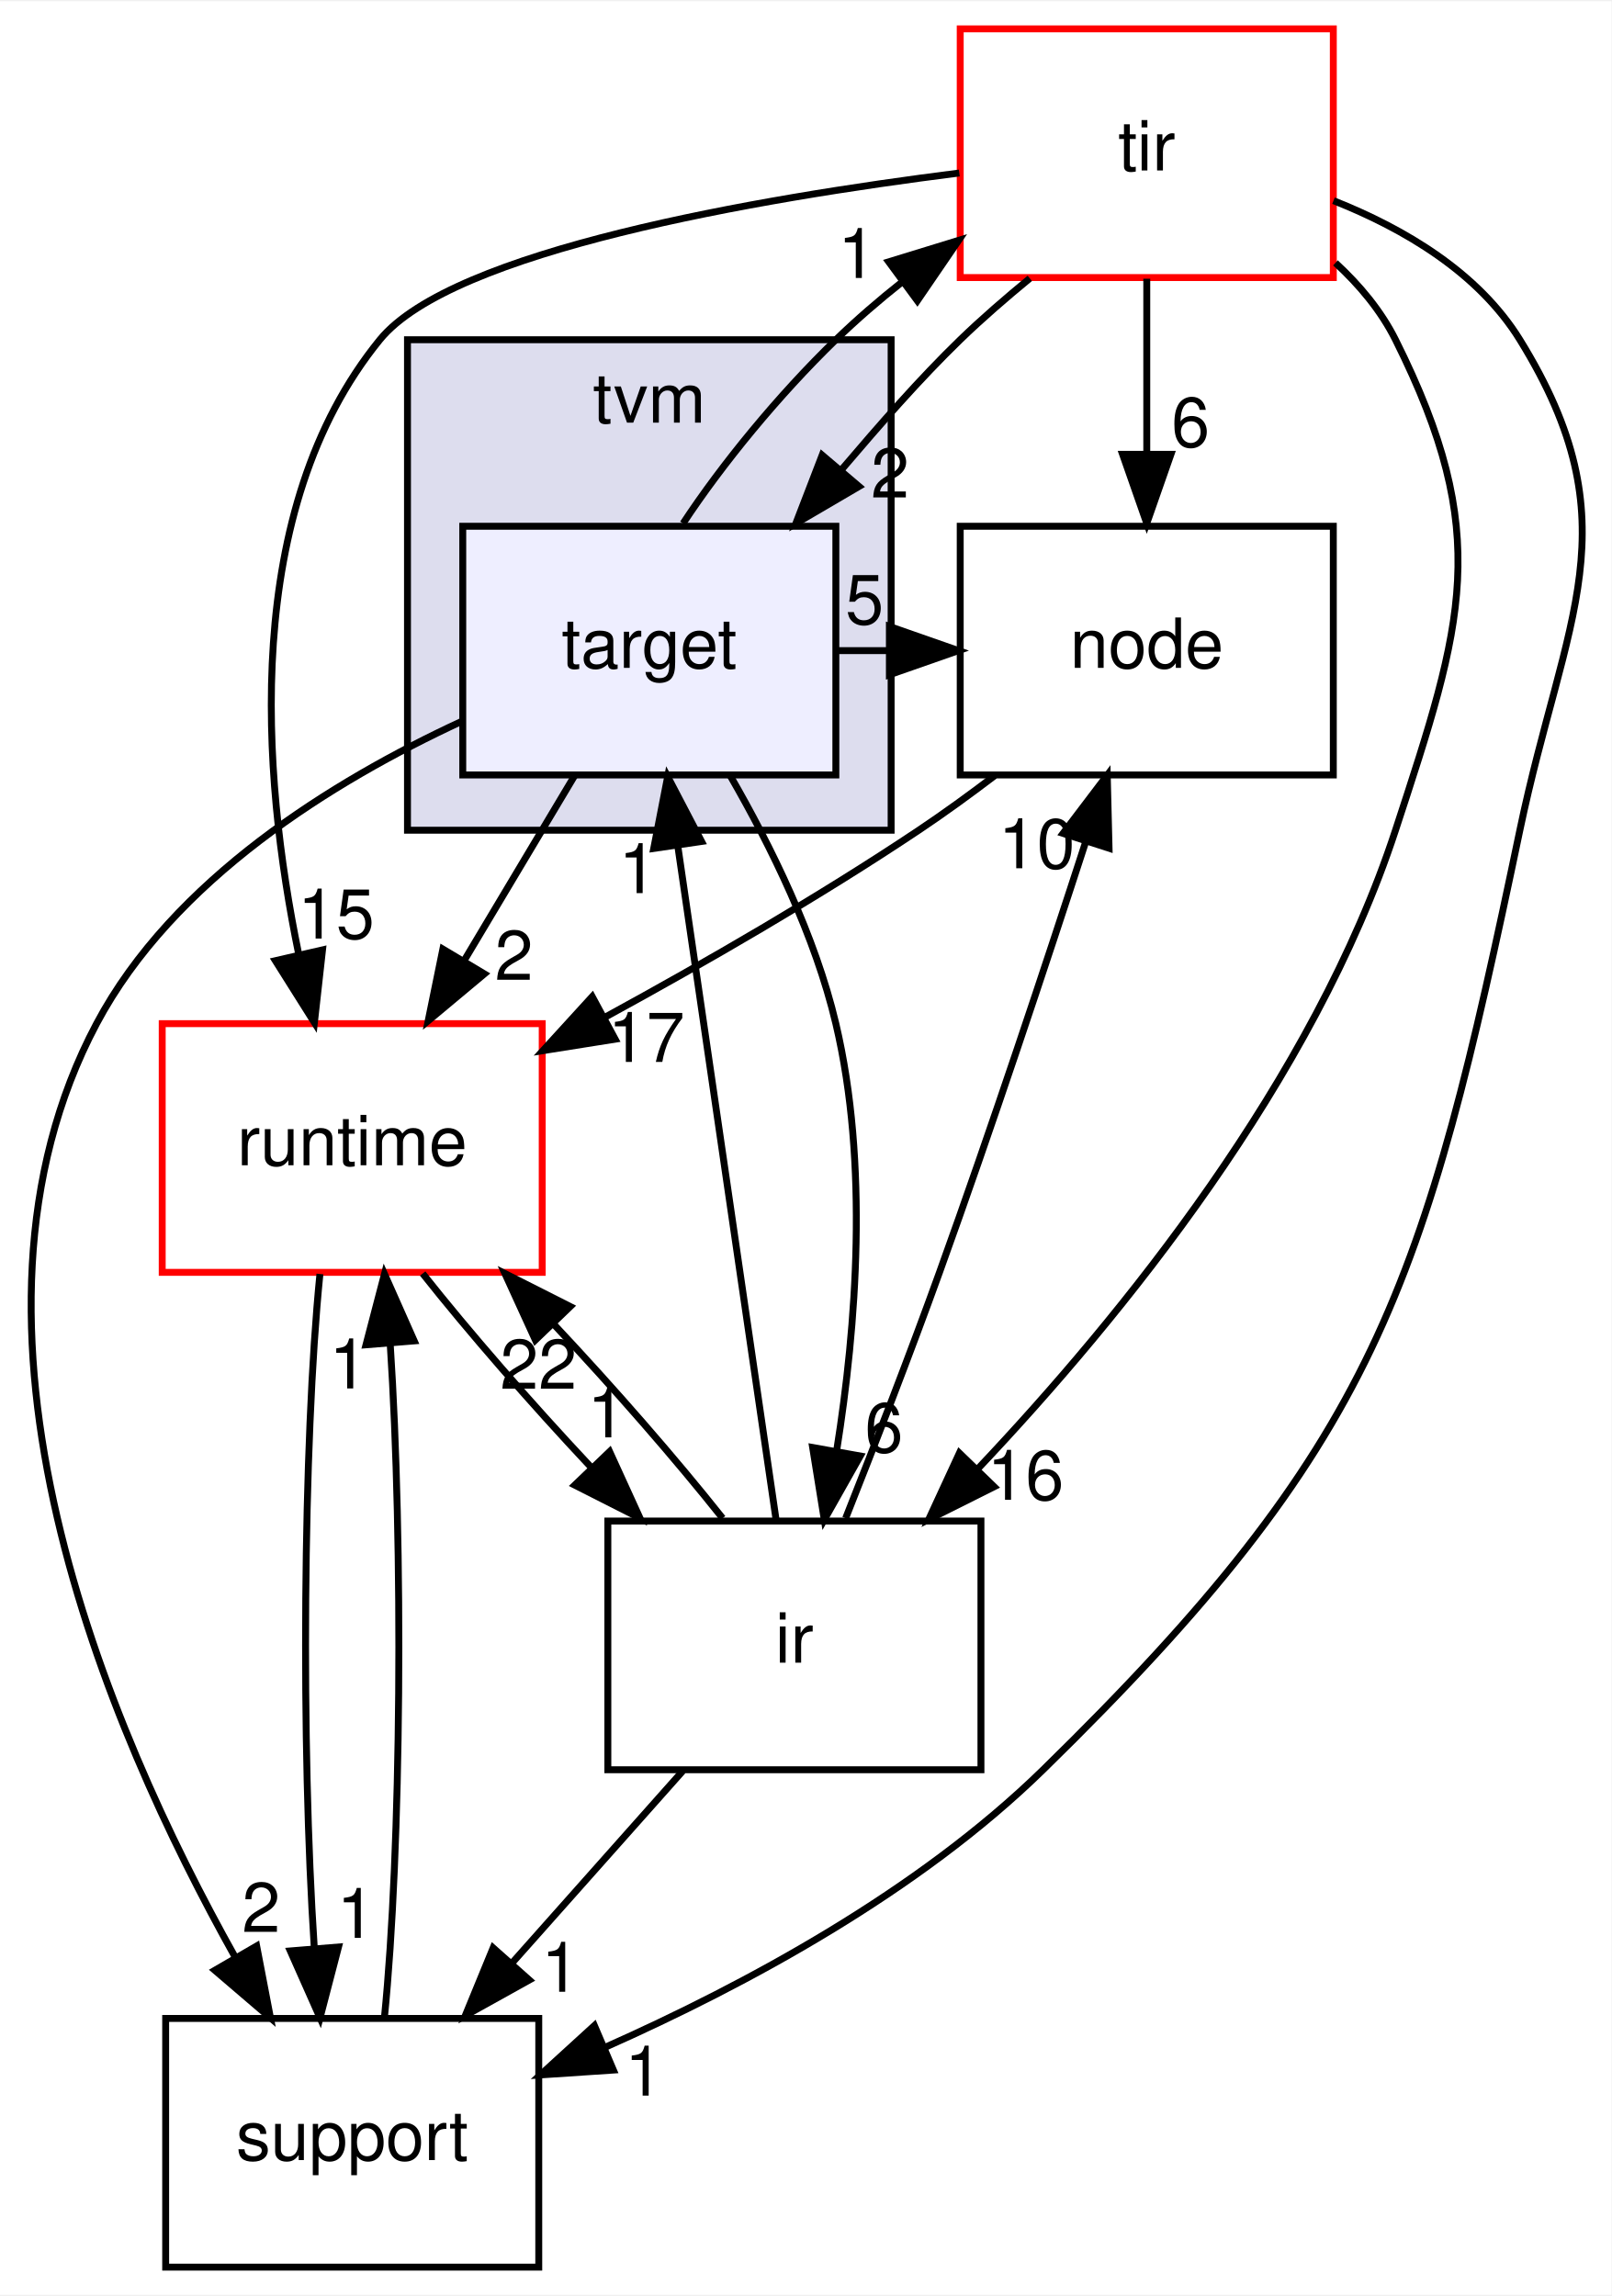
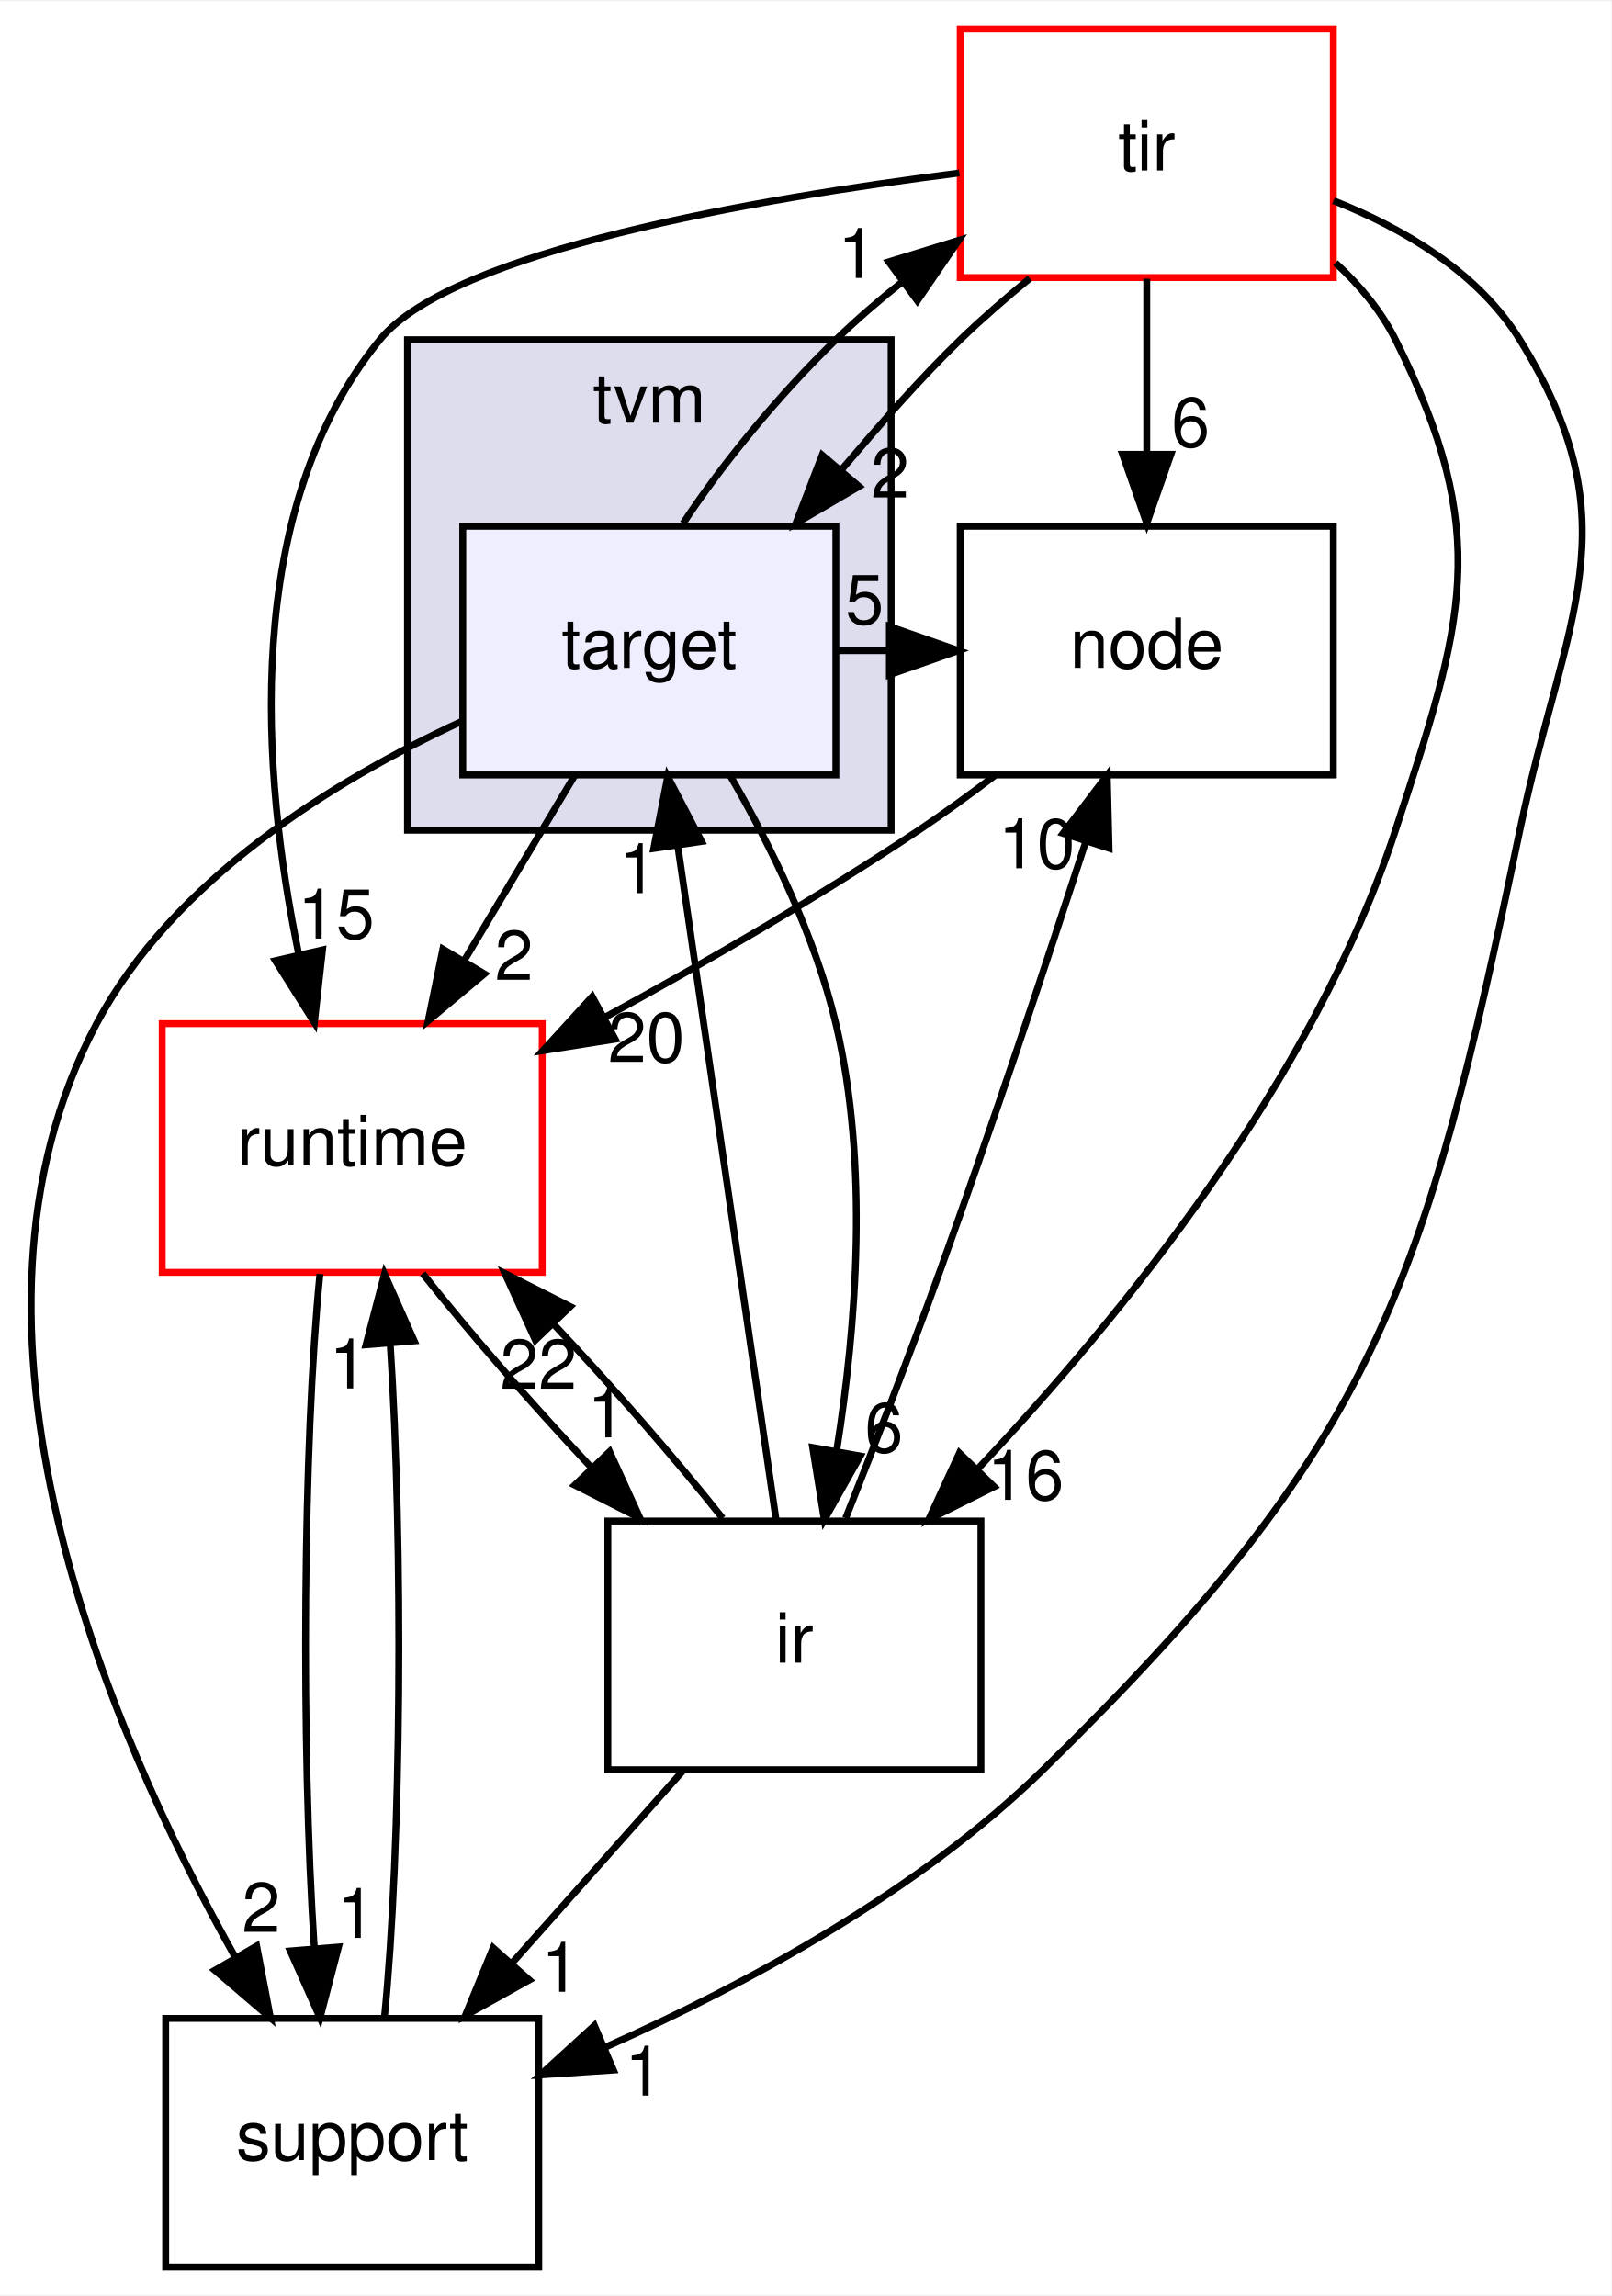
<svg xmlns="http://www.w3.org/2000/svg" xmlns:xlink="http://www.w3.org/1999/xlink" width="233pt" height="332pt" viewBox="0.00 0.00 233.25 332.00">
  <g id="graph0" class="graph" transform="scale(1 1) rotate(0) translate(4 328)">
    <polygon fill="#ffffff" stroke="transparent" points="-4,4 -4,-328 229.255,-328 229.255,4 -4,4" />
    <g id="clust1" class="cluster">
      <g id="a_clust1">
        <a xlink:href="dir_b4c7d8e826c599ba55146c099a14beb5.html" target="_top" xlink:title="tvm">
          <polygon fill="#ddddee" stroke="#000000" points="54.978,-208 54.978,-279 124.978,-279 124.978,-208 54.978,-208" />
          <text text-anchor="middle" x="89.978" y="-267" font-family="Helvetica,sans-Serif" font-size="10.00" fill="#000000">tvm</text>
        </a>
      </g>
    </g>
    <g id="node1" class="node">
      <g id="a_node1">
        <a xlink:href="dir_5da96592f3a7c442b838b075c58254c2.html" target="_top" xlink:title="target">
          <polygon fill="#eeeeff" stroke="#000000" points="116.978,-252 62.978,-252 62.978,-216 116.978,-216 116.978,-252" />
          <text text-anchor="middle" x="89.978" y="-231.5" font-family="Helvetica,sans-Serif" font-size="10.00" fill="#000000">target</text>
        </a>
      </g>
    </g>
    <g id="node2" class="node">
      <g id="a_node2">
        <a xlink:href="dir_6cd4295f6ad5aa17e5b568d0e5b190e5.html" target="_top" xlink:title="node">
          <polygon fill="none" stroke="#000000" points="188.978,-252 134.978,-252 134.978,-216 188.978,-216 188.978,-252" />
          <text text-anchor="middle" x="161.978" y="-231.5" font-family="Helvetica,sans-Serif" font-size="10.00" fill="#000000">node</text>
        </a>
      </g>
    </g>
    <g id="edge1" class="edge">
      <path fill="none" stroke="#000000" d="M117.259,-234C119.716,-234 122.172,-234 124.629,-234" />
      <polygon fill="#000000" stroke="#000000" points="124.727,-237.5 134.727,-234 124.727,-230.5 124.727,-237.5" />
      <g id="a_edge1-headlabel">
        <a xlink:href="dir_000026_000017.html" target="_top" xlink:title="5">
          <text text-anchor="middle" x="121.133" y="-237.839" font-family="Helvetica,sans-Serif" font-size="10.00" fill="#000000">5</text>
        </a>
      </g>
    </g>
    <g id="node3" class="node">
      <g id="a_node3">
        <a xlink:href="dir_404558507ed35459f0d7a6d81d8c508d.html" target="_top" xlink:title="runtime">
          <polygon fill="#ffffff" stroke="#ff0000" points="74.478,-180 19.478,-180 19.478,-144 74.478,-144 74.478,-180" />
          <text text-anchor="middle" x="46.978" y="-159.5" font-family="Helvetica,sans-Serif" font-size="10.00" fill="#000000">runtime</text>
        </a>
      </g>
    </g>
    <g id="edge2" class="edge">
      <path fill="none" stroke="#000000" d="M79.127,-215.831C74.276,-207.708 68.456,-197.964 63.11,-189.012" />
      <polygon fill="#000000" stroke="#000000" points="66.107,-187.204 57.975,-180.413 60.097,-190.793 66.107,-187.204" />
      <g id="a_edge2-headlabel">
        <a xlink:href="dir_000026_000008.html" target="_top" xlink:title="2">
          <text text-anchor="middle" x="70.388" y="-186.334" font-family="Helvetica,sans-Serif" font-size="10.00" fill="#000000">2</text>
        </a>
      </g>
    </g>
    <g id="node4" class="node">
      <g id="a_node4">
        <a xlink:href="dir_dc867ff9a37cad1764f1670dc7eba6c1.html" target="_top" xlink:title="ir">
          <polygon fill="none" stroke="#000000" points="137.978,-108 83.978,-108 83.978,-72 137.978,-72 137.978,-108" />
          <text text-anchor="middle" x="110.978" y="-87.5" font-family="Helvetica,sans-Serif" font-size="10.00" fill="#000000">ir</text>
        </a>
      </g>
    </g>
    <g id="edge3" class="edge">
      <path fill="none" stroke="#000000" d="M101.729,-215.824C107.564,-205.714 113.992,-192.649 116.978,-180 121.767,-159.711 119.953,-136.185 117.108,-118.276" />
      <polygon fill="#000000" stroke="#000000" points="120.51,-117.417 115.305,-108.189 113.619,-118.649 120.51,-117.417" />
      <g id="a_edge3-headlabel">
        <a xlink:href="dir_000026_000007.html" target="_top" xlink:title="6">
          <text text-anchor="middle" x="123.938" y="-117.956" font-family="Helvetica,sans-Serif" font-size="10.00" fill="#000000">6</text>
        </a>
      </g>
    </g>
    <g id="node5" class="node">
      <g id="a_node5">
        <a xlink:href="dir_72c2f11201cd7636dc7624de0754daa5.html" target="_top" xlink:title="tir">
          <polygon fill="#ffffff" stroke="#ff0000" points="188.978,-324 134.978,-324 134.978,-288 188.978,-288 188.978,-324" />
          <text text-anchor="middle" x="161.978" y="-303.5" font-family="Helvetica,sans-Serif" font-size="10.00" fill="#000000">tir</text>
        </a>
      </g>
    </g>
    <g id="edge4" class="edge">
      <path fill="none" stroke="#000000" d="M94.862,-252.408C100.471,-260.926 108.644,-270.923 116.978,-279 119.944,-281.875 123.221,-284.714 126.632,-287.41" />
      <polygon fill="#000000" stroke="#000000" points="124.627,-290.279 134.755,-293.388 128.776,-284.642 124.627,-290.279" />
      <g id="a_edge4-headlabel">
        <a xlink:href="dir_000026_000011.html" target="_top" xlink:title="1">
          <text text-anchor="middle" x="120.049" y="-287.935" font-family="Helvetica,sans-Serif" font-size="10.00" fill="#000000">1</text>
        </a>
      </g>
    </g>
    <g id="node6" class="node">
      <g id="a_node6">
        <a xlink:href="dir_fb1b1bc11a768ab8cf63a96a73170118.html" target="_top" xlink:title="support">
          <polygon fill="none" stroke="#000000" points="73.978,-36 19.978,-36 19.978,0 73.978,0 73.978,-36" />
          <text text-anchor="middle" x="46.978" y="-15.5" font-family="Helvetica,sans-Serif" font-size="10.00" fill="#000000">support</text>
        </a>
      </g>
    </g>
    <g id="edge5" class="edge">
      <path fill="none" stroke="#000000" d="M62.764,-223.73C44.209,-215.126 21.067,-200.863 9.978,-180 -13.289,-136.223 11.353,-78.222 30.068,-44.818" />
      <polygon fill="#000000" stroke="#000000" points="33.147,-46.486 35.145,-36.081 27.095,-42.969 33.147,-46.486" />
      <g id="a_edge5-headlabel">
        <a xlink:href="dir_000026_000013.html" target="_top" xlink:title="2">
          <text text-anchor="middle" x="33.796" y="-48.52" font-family="Helvetica,sans-Serif" font-size="10.00" fill="#000000">2</text>
        </a>
      </g>
    </g>
    <g id="edge6" class="edge">
      <path fill="none" stroke="#000000" d="M139.964,-215.892C136.362,-213.152 132.616,-210.432 128.978,-208 114.618,-198.4 98.118,-188.877 83.702,-181.007" />
      <polygon fill="#000000" stroke="#000000" points="85.037,-177.751 74.573,-176.09 81.717,-183.914 85.037,-177.751" />
      <g id="a_edge6-headlabel">
-         <a xlink:href="dir_000017_000008.html" target="_top" xlink:title="17">
-           <text text-anchor="middle" x="89.548" y="-174.455" font-family="Helvetica,sans-Serif" font-size="10.00" fill="#000000">17</text>
+         <a xlink:href="dir_000017_000008.html" target="_top" xlink:title="20">
+           <text text-anchor="middle" x="89.548" y="-174.455" font-family="Helvetica,sans-Serif" font-size="10.00" fill="#000000">20</text>
        </a>
      </g>
    </g>
    <g id="edge7" class="edge">
      <path fill="none" stroke="#000000" d="M57.175,-143.831C63.873,-135.369 72.772,-125.149 81.45,-115.897" />
      <polygon fill="#000000" stroke="#000000" points="84.234,-118.051 88.635,-108.413 79.184,-113.203 84.234,-118.051" />
      <g id="a_edge7-headlabel">
        <a xlink:href="dir_000008_000007.html" target="_top" xlink:title="1">
          <text text-anchor="middle" x="83.793" y="-120.111" font-family="Helvetica,sans-Serif" font-size="10.00" fill="#000000">1</text>
        </a>
      </g>
    </g>
    <g id="edge8" class="edge">
      <path fill="none" stroke="#000000" d="M42.305,-143.762C39.845,-119.201 39.57,-75.247 41.48,-46.354" />
      <polygon fill="#000000" stroke="#000000" points="44.993,-46.342 42.319,-36.09 38.016,-45.771 44.993,-46.342" />
      <g id="a_edge8-headlabel">
        <a xlink:href="dir_000008_000013.html" target="_top" xlink:title="1">
          <text text-anchor="middle" x="47.53" y="-47.656" font-family="Helvetica,sans-Serif" font-size="10.00" fill="#000000">1</text>
        </a>
      </g>
    </g>
    <g id="edge9" class="edge">
      <path fill="none" stroke="#000000" d="M108.34,-108.09C104.754,-132.68 98.304,-176.905 94.083,-205.853" />
      <polygon fill="#000000" stroke="#000000" points="90.617,-205.362 92.638,-215.762 97.544,-206.372 90.617,-205.362" />
      <g id="a_edge9-headlabel">
        <a xlink:href="dir_000007_000026.html" target="_top" xlink:title="1">
          <text text-anchor="middle" x="88.326" y="-198.895" font-family="Helvetica,sans-Serif" font-size="10.00" fill="#000000">1</text>
        </a>
      </g>
    </g>
    <g id="edge10" class="edge">
      <path fill="none" stroke="#000000" d="M118.396,-108.41C122.521,-118.811 127.676,-132.078 131.978,-144 139.49,-164.818 147.382,-188.578 153.185,-206.456" />
      <polygon fill="#000000" stroke="#000000" points="149.857,-207.54 156.259,-215.981 156.518,-205.389 149.857,-207.54" />
      <g id="a_edge10-headlabel">
        <a xlink:href="dir_000007_000017.html" target="_top" xlink:title="10">
          <text text-anchor="middle" x="146.05" y="-202.491" font-family="Helvetica,sans-Serif" font-size="10.00" fill="#000000">10</text>
        </a>
      </g>
    </g>
    <g id="edge11" class="edge">
      <path fill="none" stroke="#000000" d="M100.587,-108.413C93.847,-116.909 84.929,-127.137 76.255,-136.37" />
      <polygon fill="#000000" stroke="#000000" points="73.489,-134.197 69.08,-143.831 78.534,-139.049 73.489,-134.197" />
      <g id="a_edge11-headlabel">
        <a xlink:href="dir_000007_000008.html" target="_top" xlink:title="22">
          <text text-anchor="middle" x="73.933" y="-127.138" font-family="Helvetica,sans-Serif" font-size="10.00" fill="#000000">22</text>
        </a>
      </g>
    </g>
    <g id="edge12" class="edge">
      <path fill="none" stroke="#000000" d="M94.828,-71.831C87.306,-63.369 78.221,-53.149 69.998,-43.897" />
      <polygon fill="#000000" stroke="#000000" points="72.605,-41.562 63.345,-36.413 67.373,-46.213 72.605,-41.562" />
      <g id="a_edge12-headlabel">
        <a xlink:href="dir_000007_000013.html" target="_top" xlink:title="1">
          <text text-anchor="middle" x="77.115" y="-39.862" font-family="Helvetica,sans-Serif" font-size="10.00" fill="#000000">1</text>
        </a>
      </g>
    </g>
    <g id="edge13" class="edge">
      <path fill="none" stroke="#000000" d="M145.05,-287.886C141.609,-285.05 138.119,-282.045 134.978,-279 129.118,-273.321 123.338,-266.692 117.891,-260.296" />
      <polygon fill="#000000" stroke="#000000" points="120.33,-257.762 111.187,-252.408 114.996,-262.295 120.33,-257.762" />
      <g id="a_edge13-headlabel">
        <a xlink:href="dir_000011_000026.html" target="_top" xlink:title="2">
          <text text-anchor="middle" x="124.821" y="-256.162" font-family="Helvetica,sans-Serif" font-size="10.00" fill="#000000">2</text>
        </a>
      </g>
    </g>
    <g id="edge14" class="edge">
      <path fill="none" stroke="#000000" d="M161.978,-287.831C161.978,-280.131 161.978,-270.974 161.978,-262.417" />
      <polygon fill="#000000" stroke="#000000" points="165.478,-262.413 161.978,-252.413 158.478,-262.413 165.478,-262.413" />
      <g id="a_edge14-headlabel">
        <a xlink:href="dir_000011_000017.html" target="_top" xlink:title="6">
          <text text-anchor="middle" x="168.317" y="-263.508" font-family="Helvetica,sans-Serif" font-size="10.00" fill="#000000">6</text>
        </a>
      </g>
    </g>
    <g id="edge15" class="edge">
      <path fill="none" stroke="#000000" d="M134.849,-303.136C105.483,-299.42 61.432,-291.844 50.978,-279 30.906,-254.34 33.873,-216.125 39.216,-190.132" />
      <polygon fill="#000000" stroke="#000000" points="42.68,-190.681 41.505,-180.152 35.858,-189.116 42.68,-190.681" />
      <g id="a_edge15-headlabel">
        <a xlink:href="dir_000011_000008.html" target="_top" xlink:title="15">
          <text text-anchor="middle" x="44.644" y="-192.32" font-family="Helvetica,sans-Serif" font-size="10.00" fill="#000000">15</text>
        </a>
      </g>
    </g>
    <g id="edge16" class="edge">
      <path fill="none" stroke="#000000" d="M189.286,-290.127C192.79,-286.903 195.881,-283.193 197.978,-279 212.09,-250.776 207.806,-237.986 197.978,-208 186.136,-171.869 158.489,-137.724 137.516,-115.551" />
      <polygon fill="#000000" stroke="#000000" points="139.886,-112.968 130.412,-108.224 134.86,-117.84 139.886,-112.968" />
      <g id="a_edge16-headlabel">
        <a xlink:href="dir_000011_000007.html" target="_top" xlink:title="16">
          <text text-anchor="middle" x="144.426" y="-111.072" font-family="Helvetica,sans-Serif" font-size="10.00" fill="#000000">16</text>
        </a>
      </g>
    </g>
    <g id="edge17" class="edge">
      <path fill="none" stroke="#000000" d="M189.004,-299.13C199.29,-295.056 209.971,-288.719 215.978,-279 232.568,-252.157 222.439,-238.887 215.978,-208 202.1,-141.657 195.441,-119.384 146.978,-72 128.953,-54.376 104.011,-40.894 83.547,-31.808" />
      <polygon fill="#000000" stroke="#000000" points="84.778,-28.528 74.206,-27.823 82.031,-34.966 84.778,-28.528" />
      <g id="a_edge17-headlabel">
        <a xlink:href="dir_000011_000013.html" target="_top" xlink:title="1">
          <text text-anchor="middle" x="89.198" y="-24.827" font-family="Helvetica,sans-Serif" font-size="10.00" fill="#000000">1</text>
        </a>
      </g>
    </g>
    <g id="edge18" class="edge">
      <path fill="none" stroke="#000000" d="M51.636,-36.09C54.105,-60.573 54.388,-104.517 52.487,-133.471" />
      <polygon fill="#000000" stroke="#000000" points="48.972,-133.512 51.651,-143.762 55.949,-134.078 48.972,-133.512" />
      <g id="a_edge18-headlabel">
        <a xlink:href="dir_000013_000008.html" target="_top" xlink:title="1">
          <text text-anchor="middle" x="46.433" y="-127.199" font-family="Helvetica,sans-Serif" font-size="10.00" fill="#000000">1</text>
        </a>
      </g>
    </g>
  </g>
</svg>
